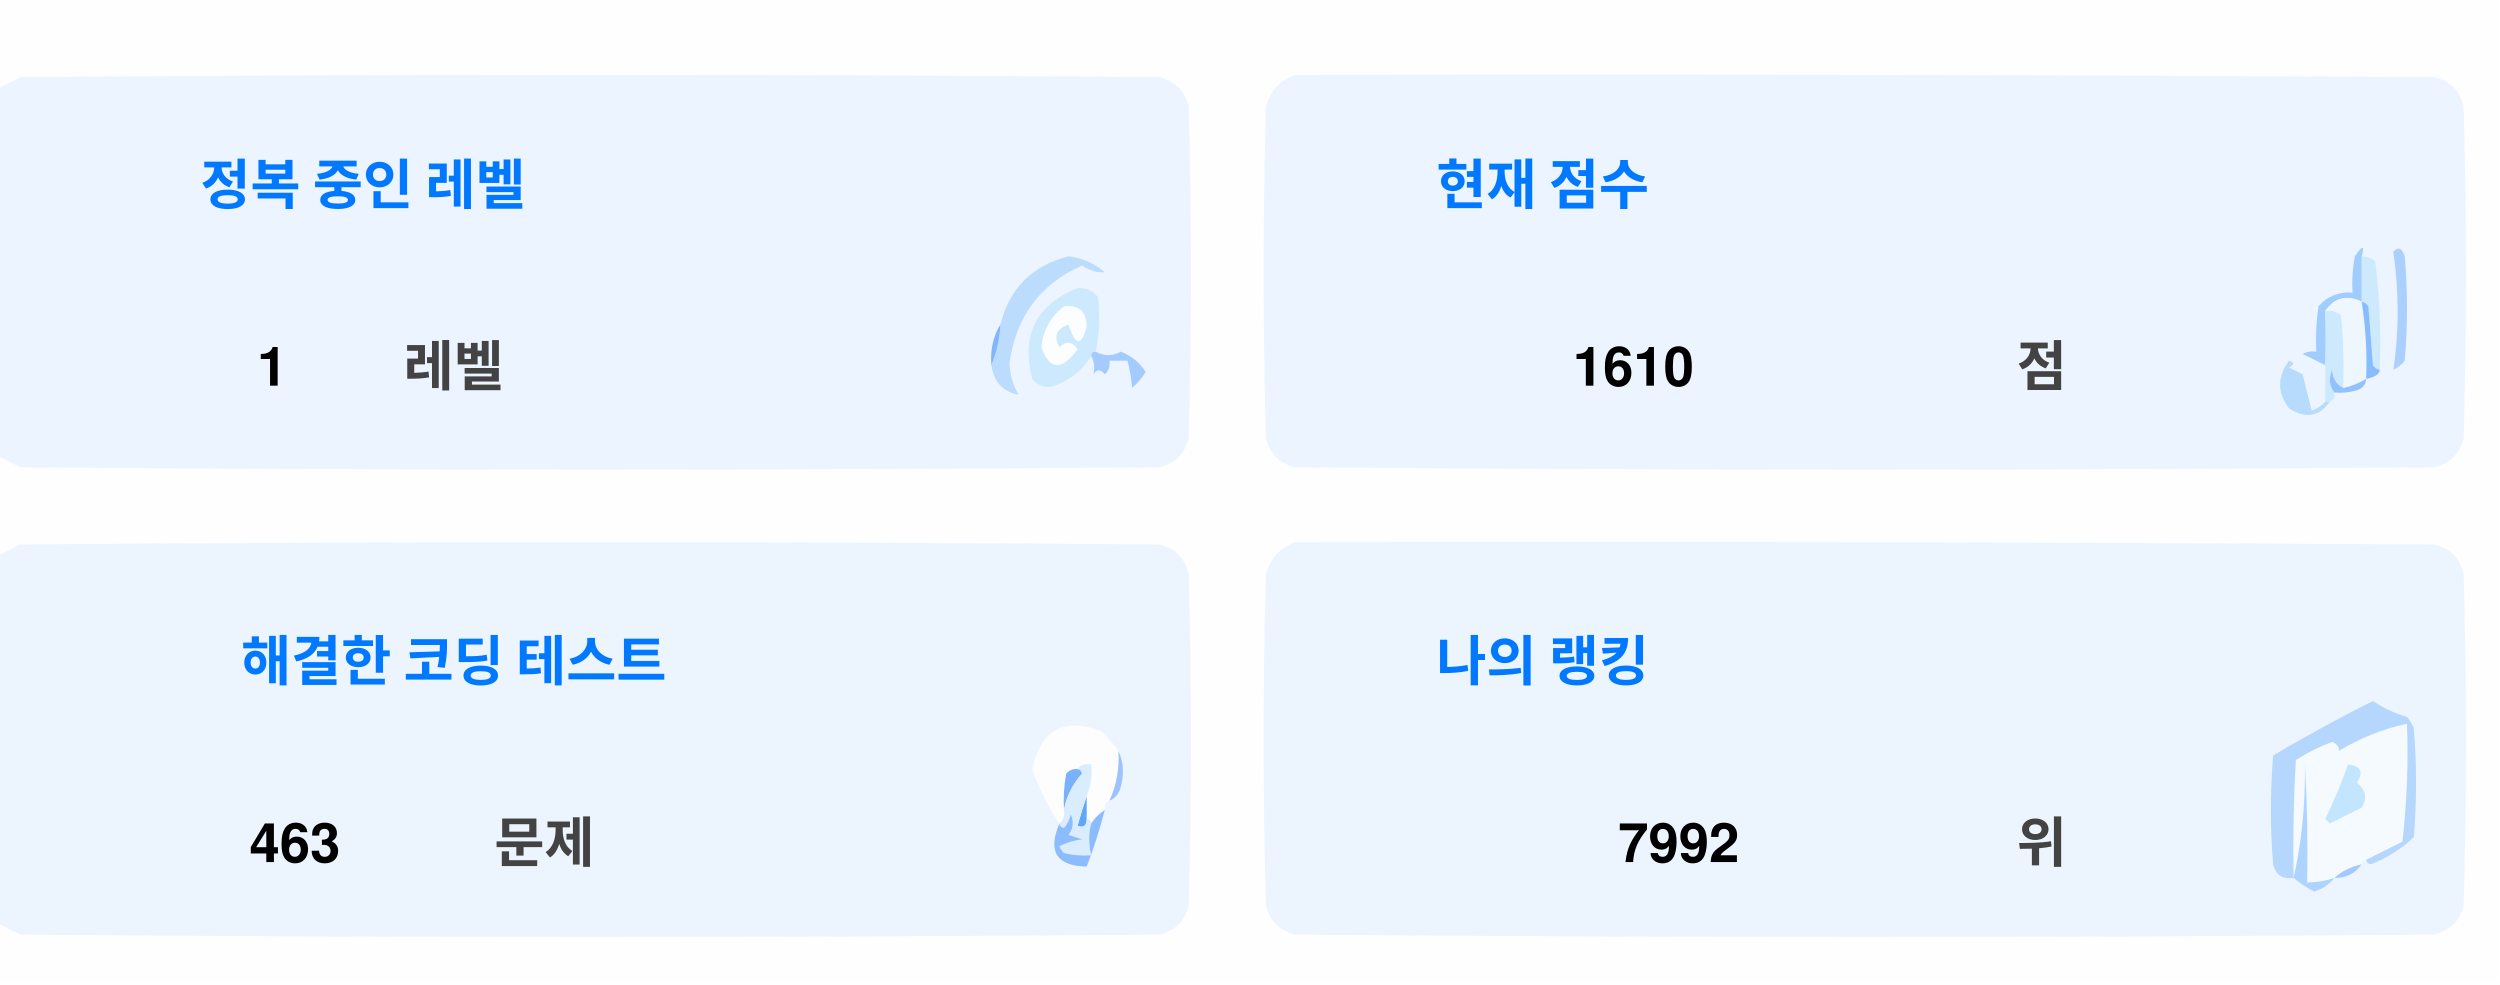
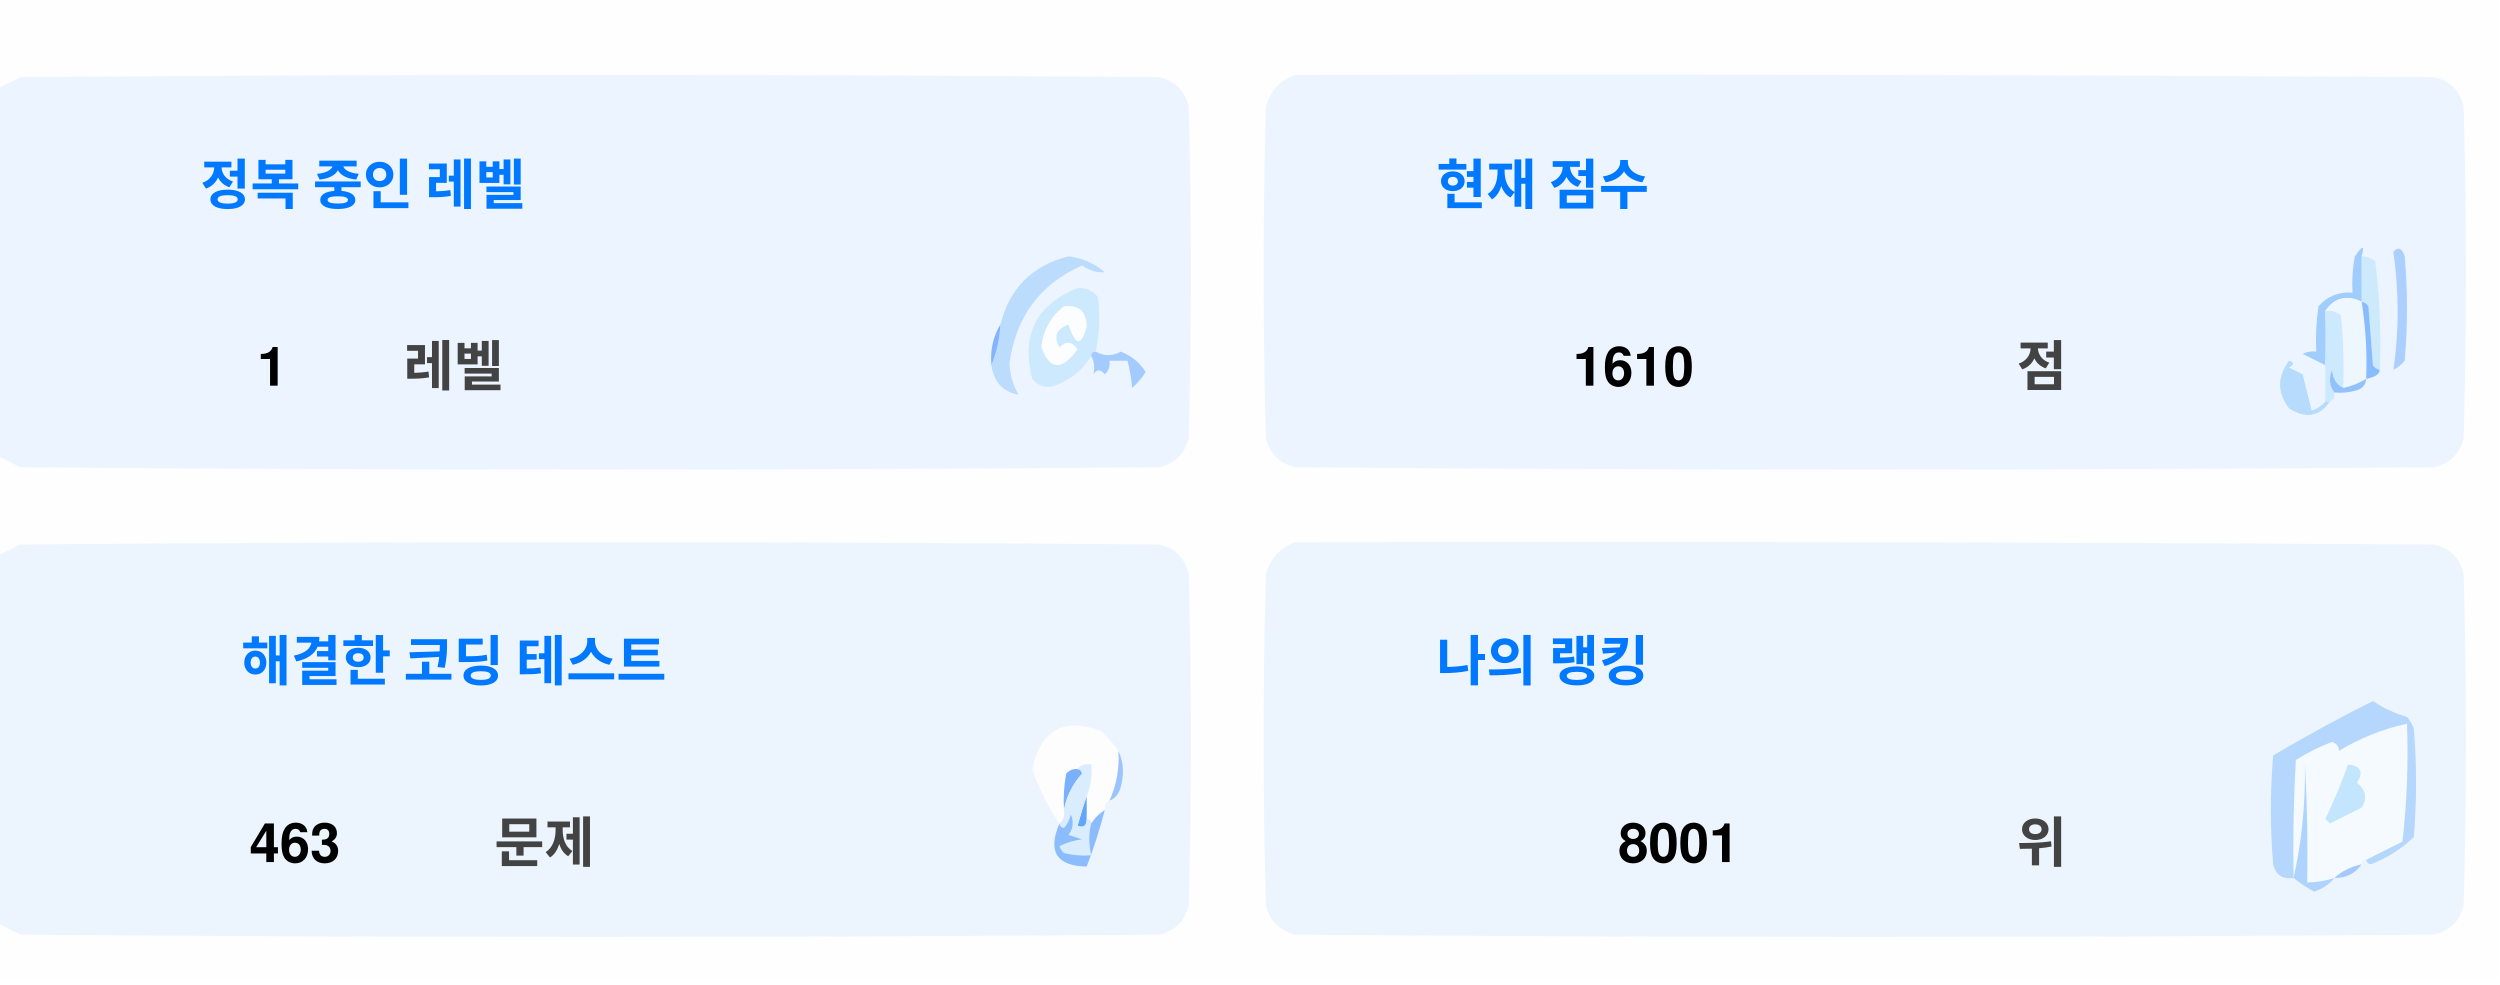
<svg xmlns="http://www.w3.org/2000/svg" version="1.1" width="551px" height="217px" style="shape-rendering:geometricPrecision; text-rendering:geometricPrecision; image-rendering:optimizeQuality; fill-rule:evenodd; clip-rule:evenodd">
  <style>.title {fill: #434343;font-size: 1rem;line-height: 1.5rem;font-weight: bold;font-family: -apple-system, BlinkMacSystemFont, Segoe UI, Helvetica, Arial, sans-serif, Apple Color Emoji, Segoe UI Emoji;}.desc {fill: #434343;font-size: 2.5rem;font-weight: bold;line-height: 1.5rem;font-family: -apple-system, BlinkMacSystemFont, Segoe UI, Helvetica, Arial, sans-serif, Apple Color Emoji, Segoe UI Emoji;}.desc-2 {fill: #434343;font-size: 1rem;font-weight: bold;line-height: 1.5rem;font-family: -apple-system, BlinkMacSystemFont, Segoe UI, Helvetica, Arial, sans-serif, Apple Color Emoji, Segoe UI Emoji;}.text, .desc {animation: twinkling 4s ease-in-out infinite;}@keyframes twinkling {40% { opacity: 1; }50% { opacity: 0.5; }60% { opacity: 1; }70% { opacity: 0.5; }80% { opacity: 1; }}</style>
  <g>
    <path style="opacity:1" fill="#fefefe" d="M -0.5,-0.5 C 183.167,-0.5 366.833,-0.5 550.5,-0.5C 550.5,71.833 550.5,144.167 550.5,216.5C 366.833,216.5 183.167,216.5 -0.5,216.5C -0.5,212.167 -0.5,207.833 -0.5,203.5C 1.14,204.32 2.807,205.153 4.5,206C 88.167,206.667 171.833,206.667 255.5,206C 259,205.167 261.167,203 262,199.5C 262.667,175.167 262.667,150.833 262,126.5C 261.167,123 259,120.833 255.5,120C 171.833,119.333 88.167,119.333 4.5,120C 2.807,120.847 1.14,121.68 -0.5,122.5C -0.5,115.167 -0.5,107.833 -0.5,100.5C 1.14,101.32 2.807,102.153 4.5,103C 88.167,103.667 171.833,103.667 255.5,103C 259,102.167 261.167,100 262,96.5C 262.667,72.167 262.667,47.833 262,23.5C 261.167,20 259,17.833 255.5,17C 171.833,16.333 88.167,16.333 4.5,17C 2.807,17.847 1.14,18.68 -0.5,19.5C -0.5,12.833 -0.5,6.167 -0.5,-0.5 Z" />
  </g>
  <g>
    <path style="opacity:1" fill="#ecf5ff" d="M -0.5,100.5 C -0.5,73.5 -0.5,46.5 -0.5,19.5C 1.14,18.68 2.807,17.847 4.5,17C 88.167,16.333 171.833,16.333 255.5,17C 259,17.833 261.167,20 262,23.5C 262.667,47.833 262.667,72.167 262,96.5C 261.167,100 259,102.167 255.5,103C 171.833,103.667 88.167,103.667 4.5,103C 2.807,102.153 1.14,101.32 -0.5,100.5 Z" />
  </g>
  <g>
    <path style="opacity:1" fill="#ecf5ff" d="M 285.5,16.5 C 369.167,16.333 452.834,16.5 536.5,17C 540,17.833 542.167,20 543,23.5C 543.667,47.833 543.667,72.167 543,96.5C 542.167,100 540,102.167 536.5,103C 452.833,103.667 369.167,103.667 285.5,103C 282,102.167 279.833,100 279,96.5C 278.333,72.167 278.333,47.833 279,23.5C 280.018,19.985 282.185,17.652 285.5,16.5 Z" />
  </g>
  <g>
    <path style="opacity:1" fill="#cdeafd" d="M 520.5,56.5 C 521.583,56.539 522.583,56.873 523.5,57.5C 524.498,65.472 524.831,73.472 524.5,81.5C 523.883,81.389 523.383,81.056 523,80.5C 522.667,76.167 522.333,71.833 522,67.5C 521.617,66.944 521.117,66.611 520.5,66.5C 520.5,63.167 520.5,59.833 520.5,56.5 Z" />
  </g>
  <g>
    <path style="opacity:1" fill="#abcfff" d="M 527.5,55.5 C 528.566,54.308 529.399,54.641 530,56.5C 530.667,64.167 530.667,71.833 530,79.5C 529.311,80.357 528.478,81.023 527.5,81.5C 528.758,73.08 528.758,64.414 527.5,55.5 Z" />
  </g>
  <g>
    <path style="opacity:1" fill="#bbdcfd" d="M 218.5,80.5 C 219.657,77.727 220.324,74.727 220.5,71.5C 222.49,63.51 227.49,58.51 235.5,56.5C 238.528,56.847 241.194,58.014 243.5,60C 241.744,60.141 240.078,59.641 238.5,58.5C 229.247,62.607 223.914,69.773 222.5,80C 222.565,82.526 223.232,84.859 224.5,87C 221.07,86.397 219.07,84.231 218.5,80.5 Z" />
  </g>
  <g>
    <path style="opacity:1" fill="#cde9fd" d="M 241.5,77.5 C 240.833,77.5 240.5,77.833 240.5,78.5C 238.628,81.529 235.961,83.695 232.5,85C 230.536,85.624 228.869,85.124 227.5,83.5C 225.021,73.791 228.354,67.124 237.5,63.5C 239.374,63.39 240.874,64.056 242,65.5C 242.497,69.524 242.331,73.524 241.5,77.5 Z" />
  </g>
  <g>
    <path style="opacity:1" fill="#fcfdfe" d="M 234.5,67.5 C 237.826,67.162 239.493,68.662 239.5,72C 238.334,76.434 237,76.267 235.5,71.5C 232.832,72.515 232.166,74.182 233.5,76.5C 235.017,75.089 236.351,75.256 237.5,77C 234.006,81.771 231.34,81.605 229.5,76.5C 229.904,72.771 231.571,69.771 234.5,67.5 Z" />
  </g>
  <g>
    <path style="opacity:1" fill="#a1ccfe" d="M 520.5,56.5 C 520.5,59.833 520.5,63.167 520.5,66.5C 517.238,64.922 514.572,65.589 512.5,68.5C 512.617,72.81 512.617,76.81 512.5,80.5C 510.86,79.68 509.193,78.847 507.5,78C 508.448,77.517 509.448,77.35 510.5,77.5C 510.335,74.15 510.502,70.817 511,67.5C 512.995,65.253 515.495,64.253 518.5,64.5C 518.336,61.813 518.503,59.146 519,56.5C 520.731,53.969 521.231,53.969 520.5,56.5 Z" />
  </g>
  <g>
    <path style="opacity:1" fill="#cde9fd" d="M 512.5,68.5 C 513.822,68.33 514.989,68.663 516,69.5C 516.499,74.823 516.666,80.156 516.5,85.5C 514.955,84.77 514.122,83.437 514,81.5C 513.22,83.387 513.387,85.054 514.5,86.5C 514.672,87.492 514.338,88.158 513.5,88.5C 513.167,88.5 512.833,88.5 512.5,88.5C 512.5,85.833 512.5,83.167 512.5,80.5C 512.617,76.81 512.617,72.81 512.5,68.5 Z" />
  </g>
  <g>
    <path style="opacity:1" fill="#eef6fe" d="M 520.5,66.5 C 521.407,72.106 521.74,77.773 521.5,83.5C 519.95,84.441 518.284,85.108 516.5,85.5C 516.666,80.156 516.499,74.823 516,69.5C 514.989,68.663 513.822,68.33 512.5,68.5C 514.572,65.589 517.238,64.922 520.5,66.5 Z" />
  </g>
  <g>
    <path style="opacity:1" fill="#88bcff" d="M 520.5,66.5 C 521.117,66.611 521.617,66.944 522,67.5C 522.333,71.833 522.667,76.167 523,80.5C 523.383,81.056 523.883,81.389 524.5,81.5C 524.445,82.469 523.445,83.136 521.5,83.5C 521.74,77.773 521.407,72.106 520.5,66.5 Z" />
  </g>
  <g>
    <path style="opacity:1" fill="#82b5fe" d="M 220.5,71.5 C 220.324,74.727 219.657,77.727 218.5,80.5C 218.215,77.171 218.882,74.171 220.5,71.5 Z" />
  </g>
  <g>
    <path style="opacity:1" fill="#a3cbfe" d="M 240.5,78.5 C 240.5,77.833 240.833,77.5 241.5,77.5C 243.391,78.536 245.224,78.536 247,77.5C 249.391,78.429 251.225,79.929 252.5,82C 251.681,83.319 250.681,84.486 249.5,85.5C 249.409,83.777 249.075,81.777 248.5,79.5C 247.167,79.5 245.833,79.5 244.5,79.5C 244.719,80.675 244.386,81.675 243.5,82.5C 242.575,81.359 241.741,81.359 241,82.5C 241.331,80.981 241.164,79.648 240.5,78.5 Z" />
  </g>
  <g>
    <path style="opacity:1" fill="#b7dbfd" d="M 512.5,88.5 C 512.833,88.5 513.167,88.5 513.5,88.5C 511.199,91.857 508.199,92.357 504.5,90C 501.872,86.535 501.872,83.035 504.5,79.5C 505.696,79.846 505.696,80.346 504.5,81C 505.5,81.5 506.5,82 507.5,82.5C 508.167,85.167 508.833,87.833 509.5,90.5C 510.739,90.058 511.739,89.391 512.5,88.5 Z" />
  </g>
  <g>
    <path style="opacity:1" fill="#92c1fe" d="M 516.5,85.5 C 518.284,85.108 519.95,84.441 521.5,83.5C 521.423,84.75 520.756,85.583 519.5,86C 517.866,86.493 516.199,86.66 514.5,86.5C 513.387,85.054 513.22,83.387 514,81.5C 514.122,83.437 514.955,84.77 516.5,85.5 Z" />
  </g>
  <g>
    <path style="opacity:1" fill="#ecf5fe" d="M -0.5,203.5 C -0.5,176.5 -0.5,149.5 -0.5,122.5C 1.14,121.68 2.807,120.847 4.5,120C 88.167,119.333 171.833,119.333 255.5,120C 259,120.833 261.167,123 262,126.5C 262.667,150.833 262.667,175.167 262,199.5C 261.167,203 259,205.167 255.5,206C 171.833,206.667 88.167,206.667 4.5,206C 2.807,205.153 1.14,204.32 -0.5,203.5 Z" />
  </g>
  <g>
    <path style="opacity:1" fill="#ecf5fe" d="M 285.5,119.5 C 369.167,119.333 452.834,119.5 536.5,120C 540,120.833 542.167,123 543,126.5C 543.667,150.833 543.667,175.167 543,199.5C 542.167,203 540,205.167 536.5,206C 452.833,206.667 369.167,206.667 285.5,206C 282,205.167 279.833,203 279,199.5C 278.333,175.167 278.333,150.833 279,126.5C 280.018,122.985 282.185,120.652 285.5,119.5 Z" />
  </g>
  <g>
    <path style="opacity:1" fill="#fdfdfe" d="M 246.5,165.5 C 246.758,169.367 246.092,173.034 244.5,176.5C 243.662,176.842 243.328,177.508 243.5,178.5C 242.272,179.306 241.272,180.306 240.5,181.5C 240.5,180.833 240.167,180.5 239.5,180.5C 239.5,178.833 239.5,177.167 239.5,175.5C 240.369,173.283 240.702,170.95 240.5,168.5C 239.209,168.263 238.209,168.596 237.5,169.5C 236.504,169.414 235.671,169.748 235,170.5C 234.503,173.146 234.336,175.813 234.5,178.5C 234.737,179.791 234.404,180.791 233.5,181.5C 230.986,177.806 228.986,173.806 227.5,169.5C 229.309,160.957 234.309,158.124 242.5,161C 244.07,162.397 245.404,163.897 246.5,165.5 Z" />
  </g>
  <g>
    <path style="opacity:1" fill="#f5faff" d="M 521.5,189.5 C 520.833,189.5 520.5,189.833 520.5,190.5C 518.181,190.992 516.181,191.992 514.5,193.5C 512.565,194.15 510.565,194.483 508.5,194.5C 508.666,185.827 508.5,177.16 508,168.5C 508.141,177.227 507.308,185.56 505.5,193.5C 505.334,184.827 505.5,176.16 506,167.5C 508.527,165.903 511.194,164.57 514,163.5C 515.011,163.892 515.511,164.559 515.5,165.5C 520.21,162.641 525.21,160.641 530.5,159.5C 530.831,168.192 530.498,176.859 529.5,185.5C 526.807,186.847 524.14,188.18 521.5,189.5 Z" />
  </g>
  <g>
    <path style="opacity:1" fill="#b6d7fd" d="M 521.5,189.5 C 524.14,188.18 526.807,186.847 529.5,185.5C 530.498,176.859 530.831,168.192 530.5,159.5C 525.21,160.641 520.21,162.641 515.5,165.5C 515.511,164.559 515.011,163.892 514,163.5C 511.194,164.57 508.527,165.903 506,167.5C 505.5,176.16 505.334,184.827 505.5,193.5C 503.089,193.863 501.589,192.863 501,190.5C 500.333,182.5 500.333,174.5 501,166.5C 508.173,162.246 515.507,158.246 523,154.5C 525.304,156.068 527.804,157.235 530.5,158C 531.126,158.75 531.626,159.584 532,160.5C 532.667,168.5 532.667,176.5 532,184.5C 529.292,187.111 526.125,189.111 522.5,190.5C 521.893,190.376 521.56,190.043 521.5,189.5 Z" />
  </g>
  <g>
    <path style="opacity:1" fill="#c3e5fe" d="M 517.5,168.5 C 520.317,168.801 520.984,170.134 519.5,172.5C 521.439,174.122 521.772,175.956 520.5,178C 518.167,179.167 515.833,180.333 513.5,181.5C 513.167,181.167 512.833,180.833 512.5,180.5C 514.414,176.515 516.081,172.515 517.5,168.5 Z" />
  </g>
  <g>
    <path style="opacity:1" fill="#7ab1fc" d="M 237.5,169.5 C 238.043,169.56 238.376,169.893 238.5,170.5C 236.395,172.836 235.062,175.503 234.5,178.5C 234.336,175.813 234.503,173.146 235,170.5C 235.671,169.748 236.504,169.414 237.5,169.5 Z" />
  </g>
  <g>
    <path style="opacity:1" fill="#afd3ff" d="M 514.5,193.5 C 513.378,194.947 511.878,195.947 510,196.5C 508.348,195.601 506.848,194.601 505.5,193.5C 507.308,185.56 508.141,177.227 508,168.5C 508.5,177.16 508.666,185.827 508.5,194.5C 510.565,194.483 512.565,194.15 514.5,193.5 Z" />
  </g>
  <g>
    <path style="opacity:1" fill="#9cc3fd" d="M 246.5,165.5 C 247.634,167.966 247.801,170.633 247,173.5C 246.623,174.942 245.79,175.942 244.5,176.5C 246.092,173.034 246.758,169.367 246.5,165.5 Z" />
  </g>
  <g>
    <path style="opacity:1" fill="#62a6fc" d="M 239.5,175.5 C 239.5,177.167 239.5,178.833 239.5,180.5C 239.483,182.028 238.816,182.528 237.5,182C 238.117,179.723 238.784,177.556 239.5,175.5 Z" />
  </g>
  <g>
    <path style="opacity:1" fill="#daedfe" d="M 237.5,169.5 C 238.209,168.596 239.209,168.263 240.5,168.5C 240.702,170.95 240.369,173.283 239.5,175.5C 238.784,177.556 238.117,179.723 237.5,182C 238.816,182.528 239.483,182.028 239.5,180.5C 240.167,180.5 240.5,180.833 240.5,181.5C 239.918,183.669 239.918,186.002 240.5,188.5C 238.473,188.662 236.473,188.495 234.5,188C 234.043,187.586 233.709,187.086 233.5,186.5C 235.078,185.702 236.744,185.202 238.5,185C 237.5,184.667 236.5,184.333 235.5,184C 236.554,182.612 236.72,181.112 236,179.5C 235.751,180.624 235.251,181.624 234.5,182.5C 233.893,182.376 233.56,182.043 233.5,181.5C 234.404,180.791 234.737,179.791 234.5,178.5C 235.062,175.503 236.395,172.836 238.5,170.5C 238.376,169.893 238.043,169.56 237.5,169.5 Z" />
  </g>
  <g>
    <path style="opacity:1" fill="#8bbcfd" d="M 243.5,178.5 C 242.395,182.803 241.062,186.969 239.5,191C 232.857,190.847 230.857,187.68 233.5,181.5C 233.56,182.043 233.893,182.376 234.5,182.5C 235.251,181.624 235.751,180.624 236,179.5C 236.72,181.112 236.554,182.612 235.5,184C 236.5,184.333 237.5,184.667 238.5,185C 236.744,185.202 235.078,185.702 233.5,186.5C 233.709,187.086 234.043,187.586 234.5,188C 236.473,188.495 238.473,188.662 240.5,188.5C 239.918,186.002 239.918,183.669 240.5,181.5C 241.272,180.306 242.272,179.306 243.5,178.5 Z" />
  </g>
  <g>
    <path style="opacity:1" fill="#a4c8ff" d="M 520.5,190.5 C 519.089,192.539 517.089,193.539 514.5,193.5C 516.181,191.992 518.181,190.992 520.5,190.5 Z" />
  </g>
  <text text-anchor="middle" x="80" y="45" class="title" style="fill:#0078ff;" stroke="#none" stroke-width="1">정복 중인 레벨</text>
  <text text-anchor="middle" x="60" y="85" class="desc" style="fill:#000000;" stroke="#none" stroke-width="1">1</text>
  <text text-anchor="middle" x="100" y="85" class="desc-2" style="fill:#434343;" stroke="#none" stroke-width="1">레벨</text>
  <text text-anchor="middle" x="340" y="45" class="title" style="fill:#0078ff;" stroke="#none" stroke-width="1">현재 점수</text>
  <text text-anchor="middle" x="360" y="85" class="desc" style="fill:#000000;" stroke="#none" stroke-width="1">1610</text>
  <text text-anchor="middle" x="450" y="85" class="desc-2" style="fill:#434343;" stroke="#none" stroke-width="1">점</text>
  <text text-anchor="middle" x="100" y="150" class="title" style="fill:#0078ff;" stroke="#none" stroke-width="1">해결한 코딩 테스트</text>
  <text text-anchor="middle" x="65" y="190" class="desc" style="fill:#000000;" stroke="#none" stroke-width="1">463</text>
  <text text-anchor="middle" x="120" y="190" class="desc-2" style="fill:#434343;" stroke="#none" stroke-width="1">문제</text>
  <text text-anchor="middle" x="340" y="150" class="title" style="fill:#0078ff;" stroke="#none" stroke-width="1">나의 랭킹</text>
-   <text text-anchor="middle" x="370" y="190" class="desc" style="fill:#000000;" stroke="#none" stroke-width="1">7992</text>
+   <text text-anchor="middle" x="370" y="190" class="desc" style="fill:#000000;" stroke="#none" stroke-width="1">8001</text>
  <text text-anchor="middle" x="450" y="190" class="desc-2" style="fill:#434343;" stroke="#none" stroke-width="1">위</text>
</svg>
